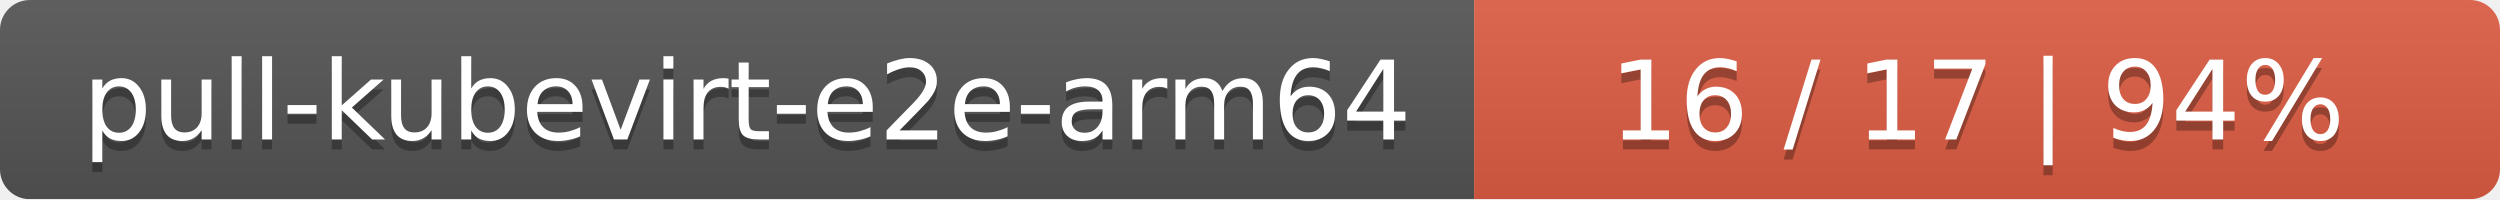
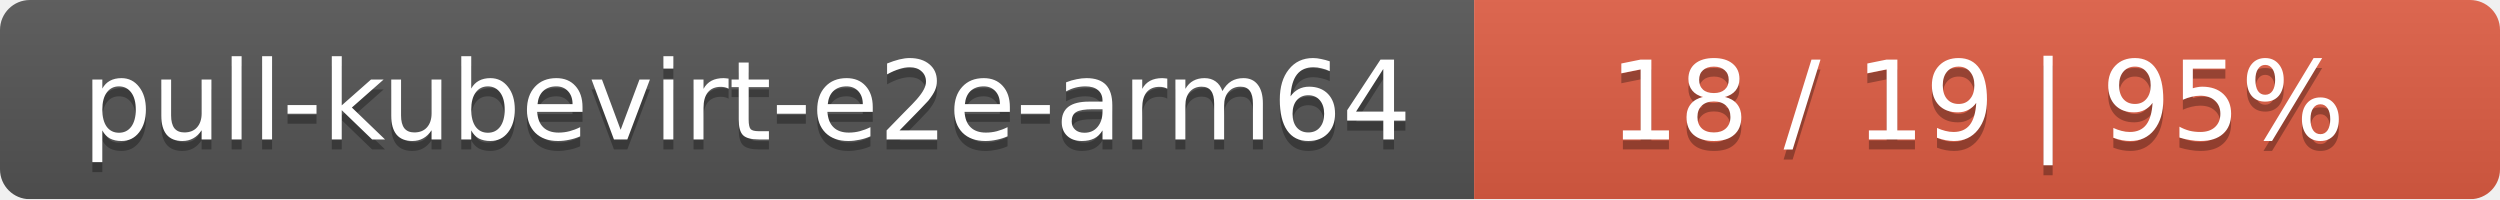
<svg xmlns="http://www.w3.org/2000/svg" width="251" height="20">
  <linearGradient id="smooth" x2="0" y2="100%">
    <stop offset="0" stop-color="#bbb" stop-opacity=".1" />
    <stop offset="1" stop-opacity=".1" />
  </linearGradient>
  <mask id="round">
    <rect width="251" height="20" rx="3" fill="#fff" />
  </mask>
  <g mask="url(#round)">
    <rect width="148" height="20" fill="#555" />
    <rect x="148" width="103" height="20" fill="#e05d44" />
    <rect width="251" height="20" fill="url(#smooth)" />
  </g>
  <g fill="#fff" text-anchor="middle" font-family="DejaVu Sans,Verdana,Geneva,sans-serif" font-size="11">
    <text x="75" y="15" fill="#010101" fill-opacity=".3">pull-kubevirt-e2e-arm64</text>
    <text x="75" y="14">pull-kubevirt-e2e-arm64</text>
-     <text x="198.5" y="15" fill="#010101" fill-opacity=".3">16 / 17    |    94%</text>
-     <text x="198.5" y="14">16 / 17    |    94%</text>
+     <text x="198.5" y="15" fill="#010101" fill-opacity=".3">18 / 19    |    95%</text>
+     <text x="198.5" y="14">18 / 19    |    95%</text>
  </g>
</svg>
